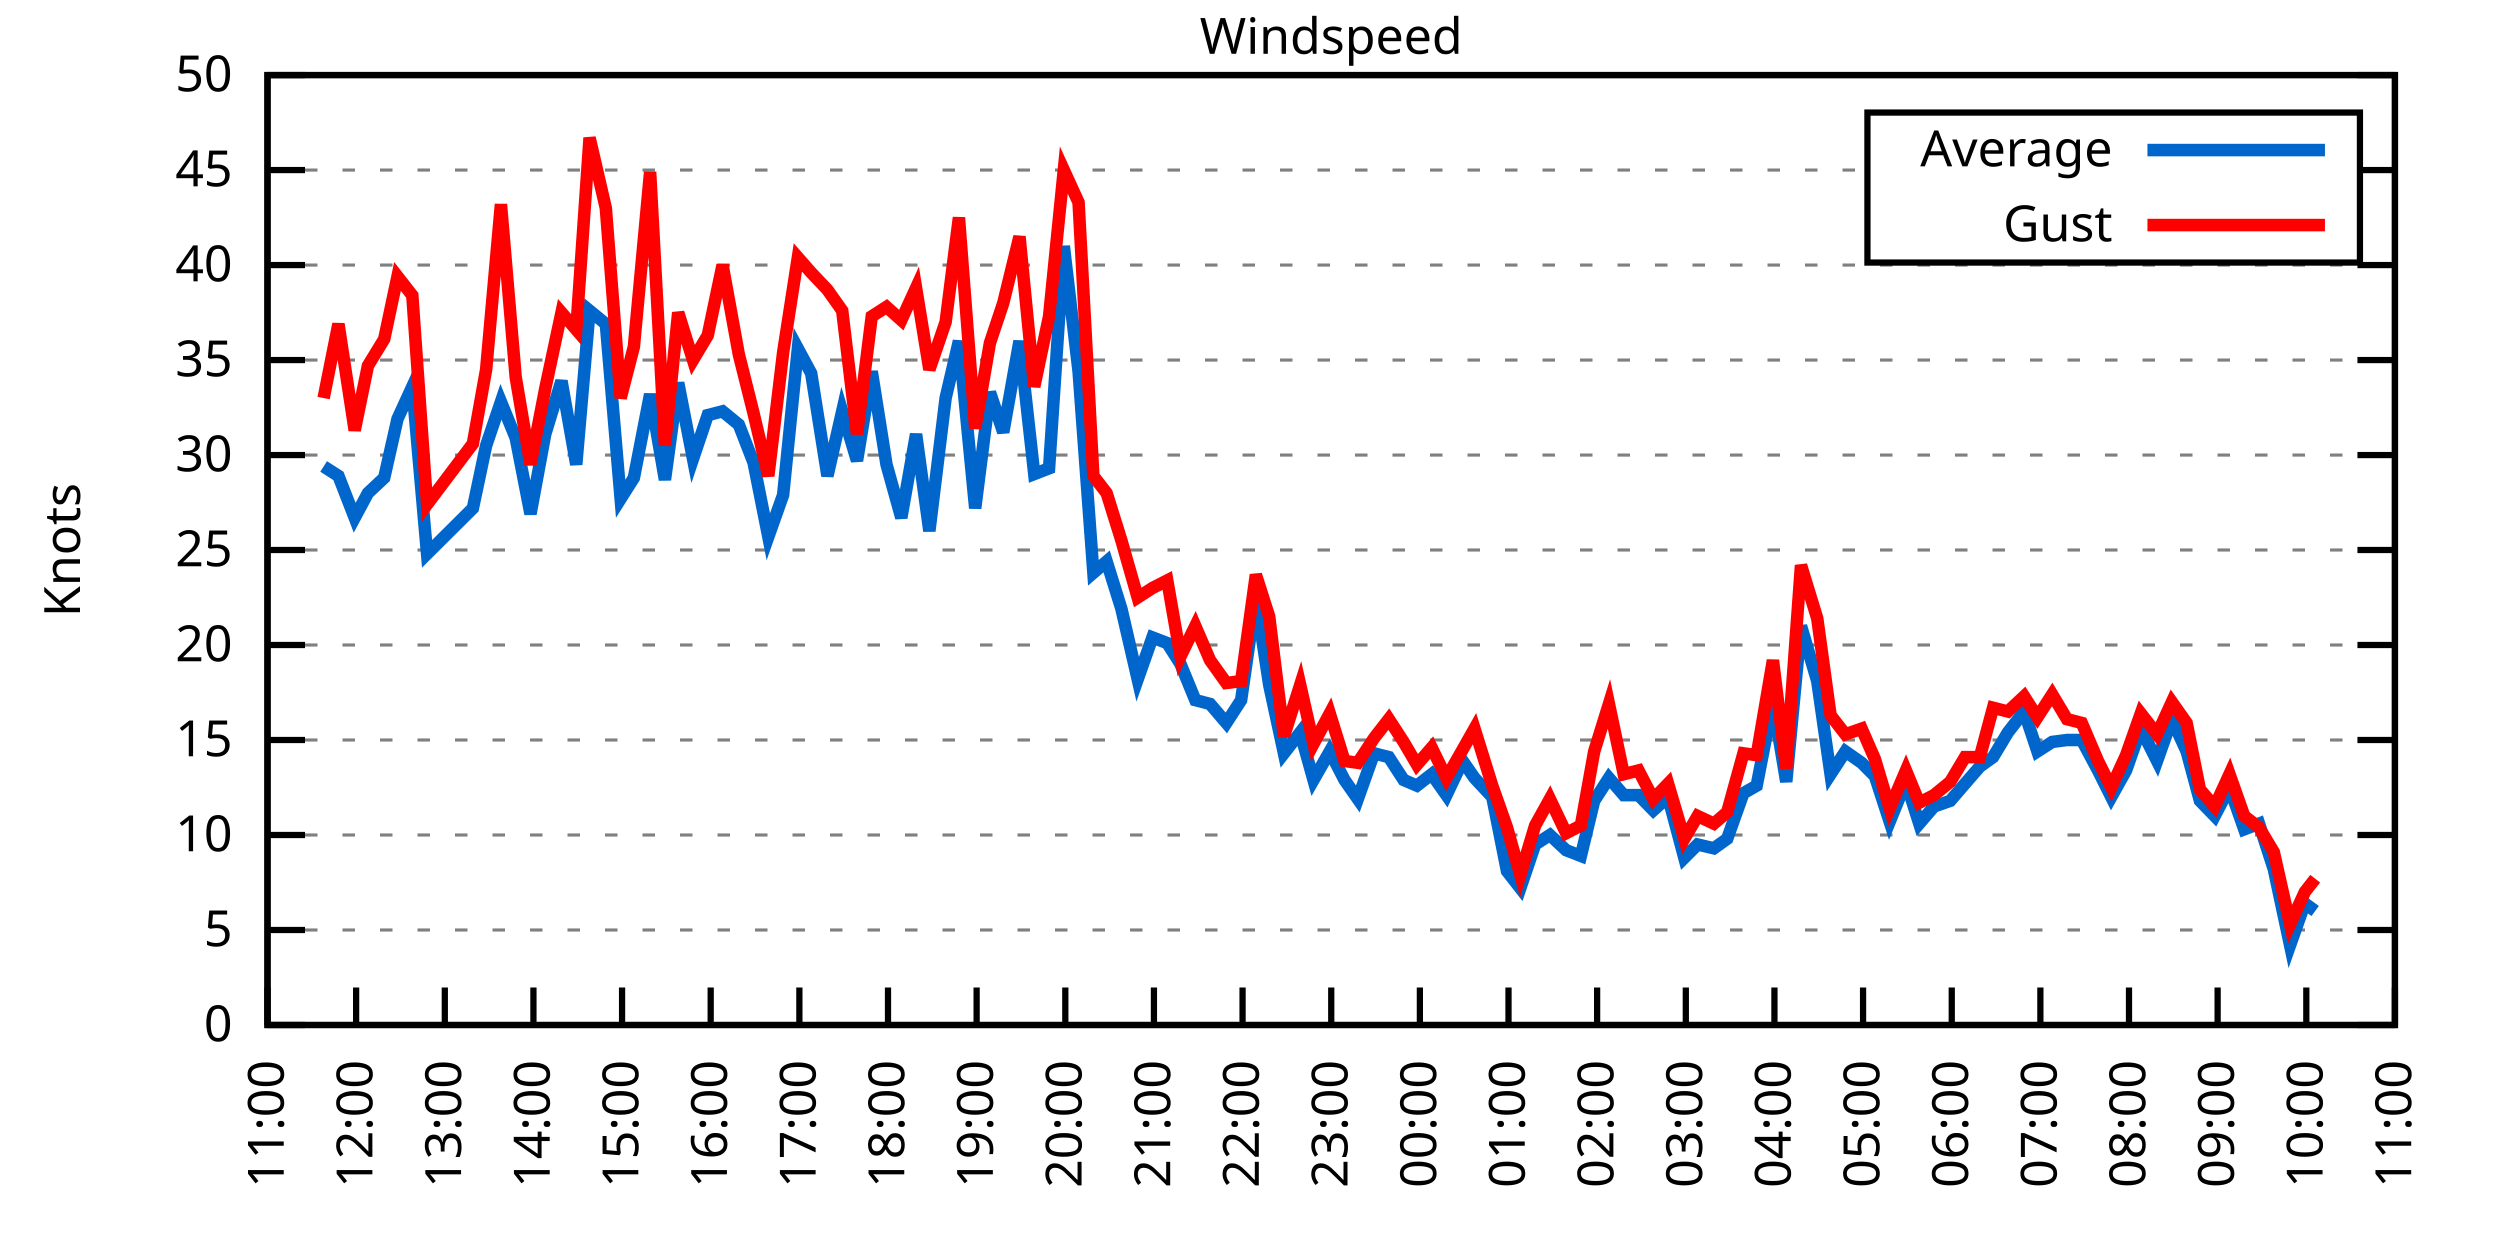
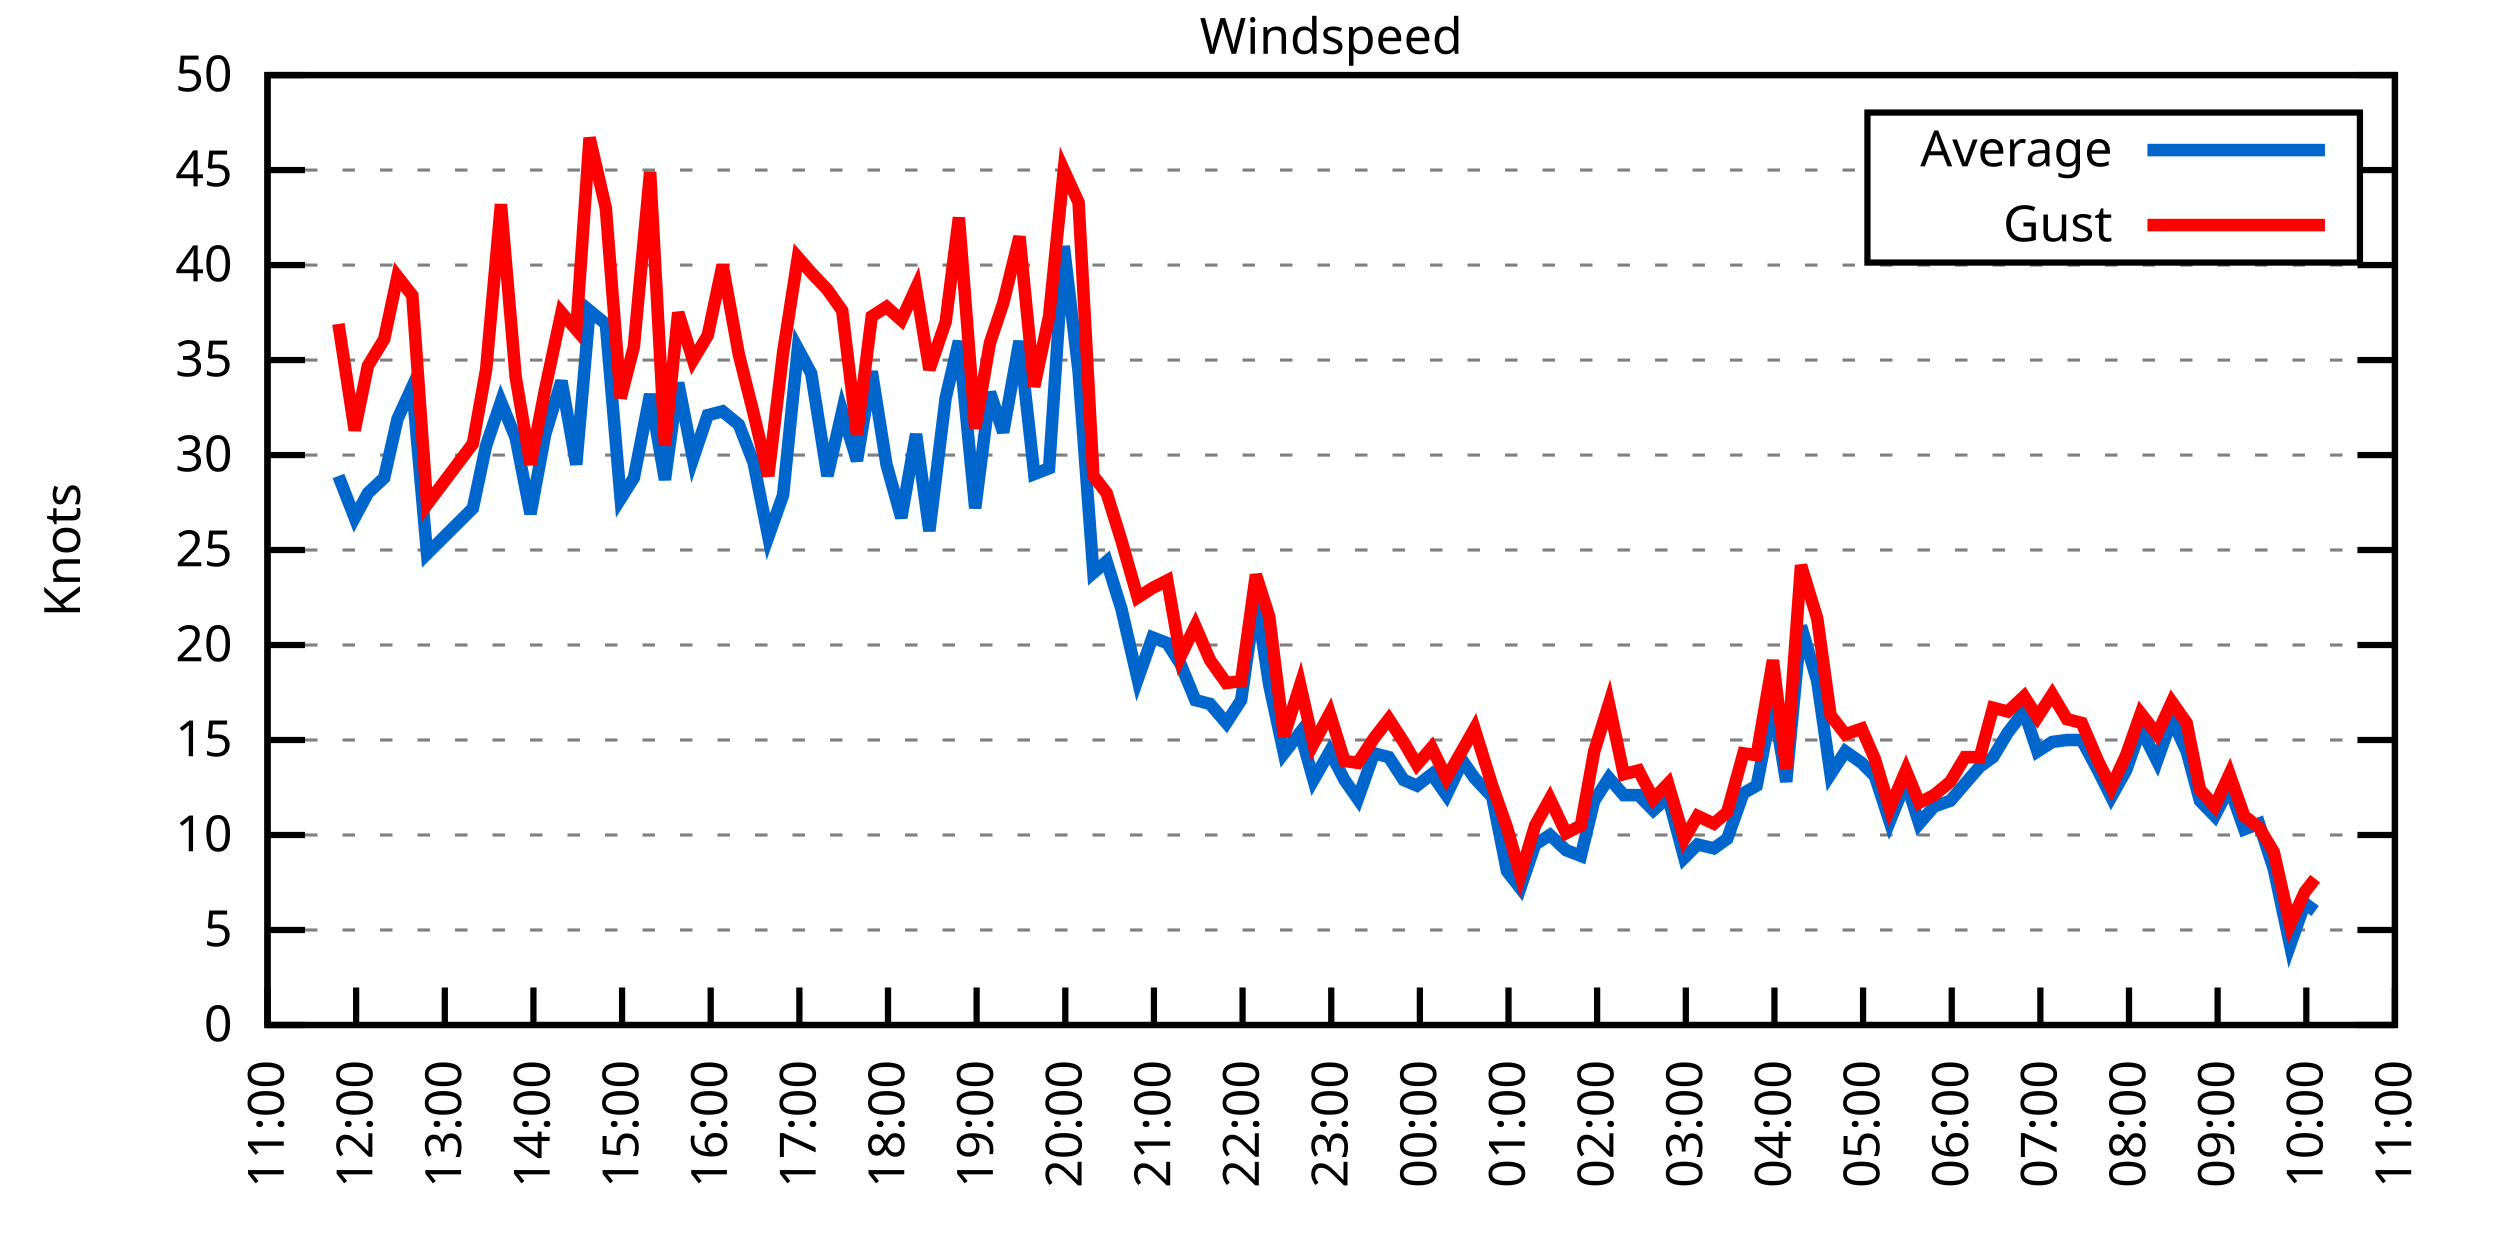
<svg xmlns="http://www.w3.org/2000/svg" xmlns:xlink="http://www.w3.org/1999/xlink" width="400" height="200" viewBox="0 0 400 200">
  <g id="gnuplot_canvas">
    <rect x="0" y="0" width="400" height="200" fill="none" />
    <defs>
      <circle id="gpDot" r="0.5" stroke-width="0.5" stroke="currentColor" />
      <path id="gpPt0" stroke-width="0.333" stroke="currentColor" d="M-1,0 h2 M0,-1 v2" />
      <path id="gpPt1" stroke-width="0.333" stroke="currentColor" d="M-1,-1 L1,1 M1,-1 L-1,1" />
      <path id="gpPt2" stroke-width="0.333" stroke="currentColor" d="M-1,0 L1,0 M0,-1 L0,1 M-1,-1 L1,1 M-1,1 L1,-1" />
      <rect id="gpPt3" stroke-width="0.333" stroke="currentColor" x="-1" y="-1" width="2" height="2" />
      <rect id="gpPt4" stroke-width="0.333" stroke="currentColor" fill="currentColor" x="-1" y="-1" width="2" height="2" />
      <circle id="gpPt5" stroke-width="0.333" stroke="currentColor" cx="0" cy="0" r="1" />
      <use xlink:href="#gpPt5" id="gpPt6" fill="currentColor" stroke="none" />
      <path id="gpPt7" stroke-width="0.333" stroke="currentColor" d="M0,-1.33 L-1.33,0.67 L1.33,0.67 z" />
      <use xlink:href="#gpPt7" id="gpPt8" fill="currentColor" stroke="none" />
      <use xlink:href="#gpPt7" id="gpPt9" stroke="currentColor" transform="rotate(180)" />
      <use xlink:href="#gpPt9" id="gpPt10" fill="currentColor" stroke="none" />
      <use xlink:href="#gpPt3" id="gpPt11" stroke="currentColor" transform="rotate(45)" />
      <use xlink:href="#gpPt11" id="gpPt12" fill="currentColor" stroke="none" />
      <path id="gpPt13" stroke-width="0.333" stroke="currentColor" d="M0,1.330 L1.265,0.411 L0.782,-1.067 L-0.782,-1.076 L-1.265,0.411 z" />
      <use xlink:href="#gpPt13" id="gpPt14" fill="currentColor" stroke="none" />
      <filter id="textbox" filterUnits="objectBoundingBox" x="0" y="0" height="1" width="1">
        <feFlood flood-color="white" flood-opacity="1" result="bgnd" />
        <feComposite in="SourceGraphic" in2="bgnd" operator="atop" />
      </filter>
      <filter id="greybox" filterUnits="objectBoundingBox" x="0" y="0" height="1" width="1">
        <feFlood flood-color="lightgrey" flood-opacity="1" result="grey" />
        <feComposite in="SourceGraphic" in2="grey" operator="atop" />
      </filter>
    </defs>
    <g fill="none" color="white" stroke="currentColor" stroke-width="1.00" stroke-linecap="butt" stroke-linejoin="miter">
</g>
    <g fill="none" color="black" stroke="currentColor" stroke-width="1.00" stroke-linecap="butt" stroke-linejoin="miter">
      <g stroke="none" shape-rendering="crispEdges">
        <polygon fill="rgb(255, 255, 255)" points="42.80,164.00 383.18,164.00 383.18,12.02 42.80,12.02 " />
      </g>
    </g>
    <g fill="none" color="black" stroke="currentColor" stroke-width="1.00" stroke-linecap="butt" stroke-linejoin="miter">
</g>
    <g fill="none" color="black" stroke="black" stroke-width="0.50" stroke-linecap="butt" stroke-linejoin="miter">
</g>
    <g fill="none" color="gray" stroke="currentColor" stroke-width="0.50" stroke-linecap="butt" stroke-linejoin="miter">
      <path stroke="gray" stroke-dasharray="2,4" class="gridline" d="M42.80,164.00 L383.19,164.00  " />
    </g>
    <g fill="none" color="gray" stroke="gray" stroke-width="1.00" stroke-linecap="butt" stroke-linejoin="miter">
</g>
    <g fill="none" color="black" stroke="currentColor" stroke-width="1.00" stroke-linecap="butt" stroke-linejoin="miter">
      <path stroke="black" d="M42.80,164.00 L48.80,164.00 M383.19,164.00 L377.19,164.00  " />
      <g transform="translate(37.20,166.60)" stroke="none" fill="black" font-family="Sans" font-size="8.00" text-anchor="end">
        <text>
          <tspan font-family="Sans"> 0</tspan>
        </text>
      </g>
    </g>
    <g fill="none" color="black" stroke="currentColor" stroke-width="1.00" stroke-linecap="butt" stroke-linejoin="miter">
</g>
    <g fill="none" color="black" stroke="black" stroke-width="0.50" stroke-linecap="butt" stroke-linejoin="miter">
</g>
    <g fill="none" color="gray" stroke="currentColor" stroke-width="0.50" stroke-linecap="butt" stroke-linejoin="miter">
      <path stroke="gray" stroke-dasharray="2,4" class="gridline" d="M42.80,148.80 L383.19,148.80  " />
    </g>
    <g fill="none" color="gray" stroke="gray" stroke-width="1.00" stroke-linecap="butt" stroke-linejoin="miter">
</g>
    <g fill="none" color="black" stroke="currentColor" stroke-width="1.00" stroke-linecap="butt" stroke-linejoin="miter">
      <path stroke="black" d="M42.80,148.80 L48.80,148.80 M383.19,148.80 L377.19,148.80  " />
      <g transform="translate(37.20,151.40)" stroke="none" fill="black" font-family="Sans" font-size="8.00" text-anchor="end">
        <text>
          <tspan font-family="Sans"> 5</tspan>
        </text>
      </g>
    </g>
    <g fill="none" color="black" stroke="currentColor" stroke-width="1.00" stroke-linecap="butt" stroke-linejoin="miter">
</g>
    <g fill="none" color="black" stroke="black" stroke-width="0.50" stroke-linecap="butt" stroke-linejoin="miter">
</g>
    <g fill="none" color="gray" stroke="currentColor" stroke-width="0.50" stroke-linecap="butt" stroke-linejoin="miter">
      <path stroke="gray" stroke-dasharray="2,4" class="gridline" d="M42.80,133.60 L383.19,133.60  " />
    </g>
    <g fill="none" color="gray" stroke="gray" stroke-width="1.00" stroke-linecap="butt" stroke-linejoin="miter">
</g>
    <g fill="none" color="black" stroke="currentColor" stroke-width="1.00" stroke-linecap="butt" stroke-linejoin="miter">
      <path stroke="black" d="M42.80,133.60 L48.80,133.60 M383.19,133.60 L377.19,133.60  " />
      <g transform="translate(37.20,136.20)" stroke="none" fill="black" font-family="Sans" font-size="8.00" text-anchor="end">
        <text>
          <tspan font-family="Sans"> 10</tspan>
        </text>
      </g>
    </g>
    <g fill="none" color="black" stroke="currentColor" stroke-width="1.00" stroke-linecap="butt" stroke-linejoin="miter">
</g>
    <g fill="none" color="black" stroke="black" stroke-width="0.50" stroke-linecap="butt" stroke-linejoin="miter">
</g>
    <g fill="none" color="gray" stroke="currentColor" stroke-width="0.50" stroke-linecap="butt" stroke-linejoin="miter">
      <path stroke="gray" stroke-dasharray="2,4" class="gridline" d="M42.80,118.40 L383.19,118.40  " />
    </g>
    <g fill="none" color="gray" stroke="gray" stroke-width="1.00" stroke-linecap="butt" stroke-linejoin="miter">
</g>
    <g fill="none" color="black" stroke="currentColor" stroke-width="1.00" stroke-linecap="butt" stroke-linejoin="miter">
      <path stroke="black" d="M42.80,118.40 L48.80,118.40 M383.19,118.40 L377.19,118.40  " />
      <g transform="translate(37.20,121.00)" stroke="none" fill="black" font-family="Sans" font-size="8.00" text-anchor="end">
        <text>
          <tspan font-family="Sans"> 15</tspan>
        </text>
      </g>
    </g>
    <g fill="none" color="black" stroke="currentColor" stroke-width="1.00" stroke-linecap="butt" stroke-linejoin="miter">
</g>
    <g fill="none" color="black" stroke="black" stroke-width="0.50" stroke-linecap="butt" stroke-linejoin="miter">
</g>
    <g fill="none" color="gray" stroke="currentColor" stroke-width="0.50" stroke-linecap="butt" stroke-linejoin="miter">
      <path stroke="gray" stroke-dasharray="2,4" class="gridline" d="M42.80,103.20 L383.19,103.20  " />
    </g>
    <g fill="none" color="gray" stroke="gray" stroke-width="1.00" stroke-linecap="butt" stroke-linejoin="miter">
</g>
    <g fill="none" color="black" stroke="currentColor" stroke-width="1.00" stroke-linecap="butt" stroke-linejoin="miter">
      <path stroke="black" d="M42.80,103.20 L48.80,103.20 M383.19,103.20 L377.19,103.20  " />
      <g transform="translate(37.20,105.80)" stroke="none" fill="black" font-family="Sans" font-size="8.00" text-anchor="end">
        <text>
          <tspan font-family="Sans"> 20</tspan>
        </text>
      </g>
    </g>
    <g fill="none" color="black" stroke="currentColor" stroke-width="1.00" stroke-linecap="butt" stroke-linejoin="miter">
</g>
    <g fill="none" color="black" stroke="black" stroke-width="0.50" stroke-linecap="butt" stroke-linejoin="miter">
</g>
    <g fill="none" color="gray" stroke="currentColor" stroke-width="0.50" stroke-linecap="butt" stroke-linejoin="miter">
      <path stroke="gray" stroke-dasharray="2,4" class="gridline" d="M42.80,88.00 L383.19,88.00  " />
    </g>
    <g fill="none" color="gray" stroke="gray" stroke-width="1.00" stroke-linecap="butt" stroke-linejoin="miter">
</g>
    <g fill="none" color="black" stroke="currentColor" stroke-width="1.00" stroke-linecap="butt" stroke-linejoin="miter">
      <path stroke="black" d="M42.80,88.00 L48.80,88.00 M383.19,88.00 L377.19,88.00  " />
      <g transform="translate(37.20,90.60)" stroke="none" fill="black" font-family="Sans" font-size="8.00" text-anchor="end">
        <text>
          <tspan font-family="Sans"> 25</tspan>
        </text>
      </g>
    </g>
    <g fill="none" color="black" stroke="currentColor" stroke-width="1.00" stroke-linecap="butt" stroke-linejoin="miter">
</g>
    <g fill="none" color="black" stroke="black" stroke-width="0.50" stroke-linecap="butt" stroke-linejoin="miter">
</g>
    <g fill="none" color="gray" stroke="currentColor" stroke-width="0.50" stroke-linecap="butt" stroke-linejoin="miter">
      <path stroke="gray" stroke-dasharray="2,4" class="gridline" d="M42.80,72.81 L383.19,72.81  " />
    </g>
    <g fill="none" color="gray" stroke="gray" stroke-width="1.00" stroke-linecap="butt" stroke-linejoin="miter">
</g>
    <g fill="none" color="black" stroke="currentColor" stroke-width="1.00" stroke-linecap="butt" stroke-linejoin="miter">
      <path stroke="black" d="M42.80,72.81 L48.80,72.81 M383.19,72.81 L377.19,72.81  " />
      <g transform="translate(37.20,75.41)" stroke="none" fill="black" font-family="Sans" font-size="8.00" text-anchor="end">
        <text>
          <tspan font-family="Sans"> 30</tspan>
        </text>
      </g>
    </g>
    <g fill="none" color="black" stroke="currentColor" stroke-width="1.00" stroke-linecap="butt" stroke-linejoin="miter">
</g>
    <g fill="none" color="black" stroke="black" stroke-width="0.50" stroke-linecap="butt" stroke-linejoin="miter">
</g>
    <g fill="none" color="gray" stroke="currentColor" stroke-width="0.50" stroke-linecap="butt" stroke-linejoin="miter">
      <path stroke="gray" stroke-dasharray="2,4" class="gridline" d="M42.80,57.61 L383.19,57.61  " />
    </g>
    <g fill="none" color="gray" stroke="gray" stroke-width="1.00" stroke-linecap="butt" stroke-linejoin="miter">
</g>
    <g fill="none" color="black" stroke="currentColor" stroke-width="1.00" stroke-linecap="butt" stroke-linejoin="miter">
      <path stroke="black" d="M42.80,57.61 L48.80,57.61 M383.19,57.61 L377.19,57.61  " />
      <g transform="translate(37.20,60.21)" stroke="none" fill="black" font-family="Sans" font-size="8.00" text-anchor="end">
        <text>
          <tspan font-family="Sans"> 35</tspan>
        </text>
      </g>
    </g>
    <g fill="none" color="black" stroke="currentColor" stroke-width="1.00" stroke-linecap="butt" stroke-linejoin="miter">
</g>
    <g fill="none" color="black" stroke="black" stroke-width="0.50" stroke-linecap="butt" stroke-linejoin="miter">
</g>
    <g fill="none" color="gray" stroke="currentColor" stroke-width="0.50" stroke-linecap="butt" stroke-linejoin="miter">
      <path stroke="gray" stroke-dasharray="2,4" class="gridline" d="M42.80,42.41 L383.19,42.41  " />
    </g>
    <g fill="none" color="gray" stroke="gray" stroke-width="1.00" stroke-linecap="butt" stroke-linejoin="miter">
</g>
    <g fill="none" color="black" stroke="currentColor" stroke-width="1.00" stroke-linecap="butt" stroke-linejoin="miter">
      <path stroke="black" d="M42.80,42.41 L48.80,42.41 M383.19,42.41 L377.19,42.41  " />
      <g transform="translate(37.20,45.01)" stroke="none" fill="black" font-family="Sans" font-size="8.00" text-anchor="end">
        <text>
          <tspan font-family="Sans"> 40</tspan>
        </text>
      </g>
    </g>
    <g fill="none" color="black" stroke="currentColor" stroke-width="1.00" stroke-linecap="butt" stroke-linejoin="miter">
</g>
    <g fill="none" color="black" stroke="black" stroke-width="0.50" stroke-linecap="butt" stroke-linejoin="miter">
</g>
    <g fill="none" color="gray" stroke="currentColor" stroke-width="0.50" stroke-linecap="butt" stroke-linejoin="miter">
      <path stroke="gray" stroke-dasharray="2,4" class="gridline" d="M42.80,27.21 L298.79,27.21 M377.59,27.21 L383.19,27.21  " />
    </g>
    <g fill="none" color="gray" stroke="gray" stroke-width="1.00" stroke-linecap="butt" stroke-linejoin="miter">
</g>
    <g fill="none" color="black" stroke="currentColor" stroke-width="1.00" stroke-linecap="butt" stroke-linejoin="miter">
      <path stroke="black" d="M42.80,27.21 L48.80,27.21 M383.19,27.21 L377.19,27.21  " />
      <g transform="translate(37.20,29.81)" stroke="none" fill="black" font-family="Sans" font-size="8.00" text-anchor="end">
        <text>
          <tspan font-family="Sans"> 45</tspan>
        </text>
      </g>
    </g>
    <g fill="none" color="black" stroke="currentColor" stroke-width="1.00" stroke-linecap="butt" stroke-linejoin="miter">
</g>
    <g fill="none" color="black" stroke="black" stroke-width="0.50" stroke-linecap="butt" stroke-linejoin="miter">
</g>
    <g fill="none" color="gray" stroke="currentColor" stroke-width="0.50" stroke-linecap="butt" stroke-linejoin="miter">
      <path stroke="gray" stroke-dasharray="2,4" class="gridline" d="M42.80,12.01 L383.19,12.01  " />
    </g>
    <g fill="none" color="gray" stroke="gray" stroke-width="1.00" stroke-linecap="butt" stroke-linejoin="miter">
</g>
    <g fill="none" color="black" stroke="currentColor" stroke-width="1.00" stroke-linecap="butt" stroke-linejoin="miter">
      <path stroke="black" d="M42.80,12.01 L48.80,12.01 M383.19,12.01 L377.19,12.01  " />
      <g transform="translate(37.20,14.61)" stroke="none" fill="black" font-family="Sans" font-size="8.00" text-anchor="end">
        <text>
          <tspan font-family="Sans"> 50</tspan>
        </text>
      </g>
    </g>
    <g fill="none" color="black" stroke="currentColor" stroke-width="1.00" stroke-linecap="butt" stroke-linejoin="miter">
      <path stroke="black" d="M42.80,164.00 L42.80,158.00  " />
      <g transform="translate(45.40,169.60) rotate(270.00)" stroke="none" fill="black" font-family="Sans" font-size="8.00" text-anchor="end">
        <text>
          <tspan font-family="Sans">11:00</tspan>
        </text>
      </g>
    </g>
    <g fill="none" color="black" stroke="currentColor" stroke-width="1.00" stroke-linecap="butt" stroke-linejoin="miter">
      <path stroke="black" d="M56.98,164.00 L56.98,158.00  " />
      <g transform="translate(59.58,169.60) rotate(270.00)" stroke="none" fill="black" font-family="Sans" font-size="8.00" text-anchor="end">
        <text>
          <tspan font-family="Sans">12:00</tspan>
        </text>
      </g>
    </g>
    <g fill="none" color="black" stroke="currentColor" stroke-width="1.00" stroke-linecap="butt" stroke-linejoin="miter">
      <path stroke="black" d="M71.17,164.00 L71.17,158.00  " />
      <g transform="translate(73.77,169.60) rotate(270.00)" stroke="none" fill="black" font-family="Sans" font-size="8.00" text-anchor="end">
        <text>
          <tspan font-family="Sans">13:00</tspan>
        </text>
      </g>
    </g>
    <g fill="none" color="black" stroke="currentColor" stroke-width="1.00" stroke-linecap="butt" stroke-linejoin="miter">
      <path stroke="black" d="M85.35,164.00 L85.35,158.00  " />
      <g transform="translate(87.95,169.60) rotate(270.00)" stroke="none" fill="black" font-family="Sans" font-size="8.00" text-anchor="end">
        <text>
          <tspan font-family="Sans">14:00</tspan>
        </text>
      </g>
    </g>
    <g fill="none" color="black" stroke="currentColor" stroke-width="1.00" stroke-linecap="butt" stroke-linejoin="miter">
      <path stroke="black" d="M99.53,164.00 L99.53,158.00  " />
      <g transform="translate(102.13,169.60) rotate(270.00)" stroke="none" fill="black" font-family="Sans" font-size="8.00" text-anchor="end">
        <text>
          <tspan font-family="Sans">15:00</tspan>
        </text>
      </g>
    </g>
    <g fill="none" color="black" stroke="currentColor" stroke-width="1.00" stroke-linecap="butt" stroke-linejoin="miter">
      <path stroke="black" d="M113.71,164.00 L113.71,158.00  " />
      <g transform="translate(116.31,169.60) rotate(270.00)" stroke="none" fill="black" font-family="Sans" font-size="8.00" text-anchor="end">
        <text>
          <tspan font-family="Sans">16:00</tspan>
        </text>
      </g>
    </g>
    <g fill="none" color="black" stroke="currentColor" stroke-width="1.00" stroke-linecap="butt" stroke-linejoin="miter">
      <path stroke="black" d="M127.90,164.00 L127.90,158.00  " />
      <g transform="translate(130.50,169.60) rotate(270.00)" stroke="none" fill="black" font-family="Sans" font-size="8.00" text-anchor="end">
        <text>
          <tspan font-family="Sans">17:00</tspan>
        </text>
      </g>
    </g>
    <g fill="none" color="black" stroke="currentColor" stroke-width="1.00" stroke-linecap="butt" stroke-linejoin="miter">
      <path stroke="black" d="M142.08,164.00 L142.08,158.00  " />
      <g transform="translate(144.68,169.60) rotate(270.00)" stroke="none" fill="black" font-family="Sans" font-size="8.00" text-anchor="end">
        <text>
          <tspan font-family="Sans">18:00</tspan>
        </text>
      </g>
    </g>
    <g fill="none" color="black" stroke="currentColor" stroke-width="1.00" stroke-linecap="butt" stroke-linejoin="miter">
      <path stroke="black" d="M156.26,164.00 L156.26,158.00  " />
      <g transform="translate(158.86,169.60) rotate(270.00)" stroke="none" fill="black" font-family="Sans" font-size="8.00" text-anchor="end">
        <text>
          <tspan font-family="Sans">19:00</tspan>
        </text>
      </g>
    </g>
    <g fill="none" color="black" stroke="currentColor" stroke-width="1.00" stroke-linecap="butt" stroke-linejoin="miter">
      <path stroke="black" d="M170.45,164.00 L170.45,158.00  " />
      <g transform="translate(173.05,169.60) rotate(270.00)" stroke="none" fill="black" font-family="Sans" font-size="8.00" text-anchor="end">
        <text>
          <tspan font-family="Sans">20:00</tspan>
        </text>
      </g>
    </g>
    <g fill="none" color="black" stroke="currentColor" stroke-width="1.00" stroke-linecap="butt" stroke-linejoin="miter">
      <path stroke="black" d="M184.63,164.00 L184.63,158.00  " />
      <g transform="translate(187.23,169.60) rotate(270.00)" stroke="none" fill="black" font-family="Sans" font-size="8.00" text-anchor="end">
        <text>
          <tspan font-family="Sans">21:00</tspan>
        </text>
      </g>
    </g>
    <g fill="none" color="black" stroke="currentColor" stroke-width="1.00" stroke-linecap="butt" stroke-linejoin="miter">
      <path stroke="black" d="M198.81,164.00 L198.81,158.00  " />
      <g transform="translate(201.41,169.60) rotate(270.00)" stroke="none" fill="black" font-family="Sans" font-size="8.00" text-anchor="end">
        <text>
          <tspan font-family="Sans">22:00</tspan>
        </text>
      </g>
    </g>
    <g fill="none" color="black" stroke="currentColor" stroke-width="1.00" stroke-linecap="butt" stroke-linejoin="miter">
      <path stroke="black" d="M213.00,164.00 L213.00,158.00  " />
      <g transform="translate(215.60,169.60) rotate(270.00)" stroke="none" fill="black" font-family="Sans" font-size="8.00" text-anchor="end">
        <text>
          <tspan font-family="Sans">23:00</tspan>
        </text>
      </g>
    </g>
    <g fill="none" color="black" stroke="currentColor" stroke-width="1.00" stroke-linecap="butt" stroke-linejoin="miter">
      <path stroke="black" d="M227.18,164.00 L227.18,158.00  " />
      <g transform="translate(229.78,169.60) rotate(270.00)" stroke="none" fill="black" font-family="Sans" font-size="8.00" text-anchor="end">
        <text>
          <tspan font-family="Sans">00:00</tspan>
        </text>
      </g>
    </g>
    <g fill="none" color="black" stroke="currentColor" stroke-width="1.00" stroke-linecap="butt" stroke-linejoin="miter">
      <path stroke="black" d="M241.36,164.00 L241.36,158.00  " />
      <g transform="translate(243.96,169.60) rotate(270.00)" stroke="none" fill="black" font-family="Sans" font-size="8.00" text-anchor="end">
        <text>
          <tspan font-family="Sans">01:00</tspan>
        </text>
      </g>
    </g>
    <g fill="none" color="black" stroke="currentColor" stroke-width="1.00" stroke-linecap="butt" stroke-linejoin="miter">
      <path stroke="black" d="M255.54,164.00 L255.54,158.00  " />
      <g transform="translate(258.14,169.60) rotate(270.00)" stroke="none" fill="black" font-family="Sans" font-size="8.00" text-anchor="end">
        <text>
          <tspan font-family="Sans">02:00</tspan>
        </text>
      </g>
    </g>
    <g fill="none" color="black" stroke="currentColor" stroke-width="1.00" stroke-linecap="butt" stroke-linejoin="miter">
      <path stroke="black" d="M269.73,164.00 L269.73,158.00  " />
      <g transform="translate(272.33,169.60) rotate(270.00)" stroke="none" fill="black" font-family="Sans" font-size="8.00" text-anchor="end">
        <text>
          <tspan font-family="Sans">03:00</tspan>
        </text>
      </g>
    </g>
    <g fill="none" color="black" stroke="currentColor" stroke-width="1.00" stroke-linecap="butt" stroke-linejoin="miter">
      <path stroke="black" d="M283.91,164.00 L283.91,158.00  " />
      <g transform="translate(286.51,169.60) rotate(270.00)" stroke="none" fill="black" font-family="Sans" font-size="8.00" text-anchor="end">
        <text>
          <tspan font-family="Sans">04:00</tspan>
        </text>
      </g>
    </g>
    <g fill="none" color="black" stroke="currentColor" stroke-width="1.00" stroke-linecap="butt" stroke-linejoin="miter">
      <path stroke="black" d="M298.09,164.00 L298.09,158.00  " />
      <g transform="translate(300.69,169.60) rotate(270.00)" stroke="none" fill="black" font-family="Sans" font-size="8.00" text-anchor="end">
        <text>
          <tspan font-family="Sans">05:00</tspan>
        </text>
      </g>
    </g>
    <g fill="none" color="black" stroke="currentColor" stroke-width="1.00" stroke-linecap="butt" stroke-linejoin="miter">
      <path stroke="black" d="M312.28,164.00 L312.28,158.00  " />
      <g transform="translate(314.88,169.60) rotate(270.00)" stroke="none" fill="black" font-family="Sans" font-size="8.00" text-anchor="end">
        <text>
          <tspan font-family="Sans">06:00</tspan>
        </text>
      </g>
    </g>
    <g fill="none" color="black" stroke="currentColor" stroke-width="1.00" stroke-linecap="butt" stroke-linejoin="miter">
      <path stroke="black" d="M326.46,164.00 L326.46,158.00  " />
      <g transform="translate(329.06,169.60) rotate(270.00)" stroke="none" fill="black" font-family="Sans" font-size="8.00" text-anchor="end">
        <text>
          <tspan font-family="Sans">07:00</tspan>
        </text>
      </g>
    </g>
    <g fill="none" color="black" stroke="currentColor" stroke-width="1.00" stroke-linecap="butt" stroke-linejoin="miter">
      <path stroke="black" d="M340.64,164.00 L340.64,158.00  " />
      <g transform="translate(343.24,169.60) rotate(270.00)" stroke="none" fill="black" font-family="Sans" font-size="8.00" text-anchor="end">
        <text>
          <tspan font-family="Sans">08:00</tspan>
        </text>
      </g>
    </g>
    <g fill="none" color="black" stroke="currentColor" stroke-width="1.00" stroke-linecap="butt" stroke-linejoin="miter">
      <path stroke="black" d="M354.82,164.00 L354.82,158.00  " />
      <g transform="translate(357.42,169.60) rotate(270.00)" stroke="none" fill="black" font-family="Sans" font-size="8.00" text-anchor="end">
        <text>
          <tspan font-family="Sans">09:00</tspan>
        </text>
      </g>
    </g>
    <g fill="none" color="black" stroke="currentColor" stroke-width="1.00" stroke-linecap="butt" stroke-linejoin="miter">
      <path stroke="black" d="M369.01,164.00 L369.01,158.00  " />
      <g transform="translate(371.61,169.60) rotate(270.00)" stroke="none" fill="black" font-family="Sans" font-size="8.00" text-anchor="end">
        <text>
          <tspan font-family="Sans">10:00</tspan>
        </text>
      </g>
    </g>
    <g fill="none" color="black" stroke="currentColor" stroke-width="1.00" stroke-linecap="butt" stroke-linejoin="miter">
      <path stroke="black" d="M383.19,164.00 L383.19,158.00  " />
      <g transform="translate(385.79,169.60) rotate(270.00)" stroke="none" fill="black" font-family="Sans" font-size="8.00" text-anchor="end">
        <text>
          <tspan font-family="Sans">11:00</tspan>
        </text>
      </g>
    </g>
    <g fill="none" color="black" stroke="currentColor" stroke-width="1.00" stroke-linecap="butt" stroke-linejoin="miter">
</g>
    <g fill="none" color="black" stroke="currentColor" stroke-width="1.00" stroke-linecap="butt" stroke-linejoin="miter">
      <path stroke="black" d="M42.80,12.01 L42.80,164.00 L383.19,164.00 L383.19,12.01 L42.80,12.01 Z  " />
    </g>
    <g fill="none" color="black" stroke="currentColor" stroke-width="1.00" stroke-linecap="butt" stroke-linejoin="miter">
</g>
    <g fill="none" color="black" stroke="currentColor" stroke-width="1.00" stroke-linecap="butt" stroke-linejoin="miter">
      <path stroke="black" d="M298.79,42.01 L298.79,18.01 L377.59,18.01 L377.59,42.01 L298.79,42.01 Z  " />
    </g>
    <g id="Windspeed_plot_1">
      <g fill="none" color="white" stroke="black" stroke-width="2.00" stroke-linecap="butt" stroke-linejoin="miter">
</g>
      <g fill="none" color="black" stroke="currentColor" stroke-width="2.00" stroke-linecap="butt" stroke-linejoin="miter">
        <g transform="translate(337.99,26.61)" stroke="none" fill="black" font-family="Sans" font-size="8.00" text-anchor="end">
          <text>
            <tspan font-family="Sans">Average</tspan>
          </text>
        </g>
      </g>
      <g fill="none" color="black" stroke="currentColor" stroke-width="2.00" stroke-linecap="butt" stroke-linejoin="miter">
-         <path stroke="rgb(  0, 102, 204)" d="M343.59,24.01 L371.99,24.01 M51.78,74.63 L54.15,76.15 L56.75,82.84 L58.87,78.89 L61.47,76.45 L63.60,67.03   L65.97,61.86 L68.33,88.61 L75.66,81.32 L77.78,71.29 L80.15,64.29 L82.51,70.07 L84.88,82.23 L87.24,69.46   L89.84,60.95 L92.20,74.33 L94.33,49.70 L96.93,51.83 L99.30,79.80 L101.42,76.45 L104.02,63.08 L106.39,76.76   L108.51,61.25 L110.88,73.41 L113.24,66.42 L115.61,65.81 L118.21,67.94 L120.57,74.02 L122.93,85.88 L125.30,79.19   L127.66,55.78 L129.79,59.73 L132.39,76.15 L134.75,65.81 L137.12,73.72 L139.48,59.43 L141.84,74.33 L144.21,82.84   L146.57,69.46 L148.70,84.97 L151.30,63.69 L153.43,54.57 L156.03,81.32 L158.39,62.77 L160.52,69.16 L163.12,54.57   L165.48,75.85 L167.85,74.93 L170.21,39.37 L172.57,59.43 L174.94,91.65 L177.06,89.83 L179.43,97.43 L182.03,108.68   L184.39,101.99 L186.76,102.90 L188.88,106.24 L191.25,112.02 L193.61,112.63 L196.21,115.67 L198.58,112.02 L200.94,95.60   L203.07,109.59 L205.43,120.53 L208.03,117.19 L210.16,124.79 L212.76,120.23 L215.12,124.79 L217.25,127.83 L219.85,120.53   L222.21,121.14 L224.58,124.79 L226.71,125.70 L229.07,123.87 L231.43,127.22 L234.03,121.75 L235.92,124.48 L238.76,127.52   L241.12,139.38 L243.25,142.11 L245.62,135.12 L247.98,133.60 L250.58,136.03 L252.94,136.95 L255.07,128.13 L257.43,124.48   L259.80,127.22 L262.16,127.22 L264.53,129.65 L266.89,127.52 L269.49,137.25 L271.62,135.12 L274.22,135.73 L276.35,134.21   L278.95,126.91 L281.07,125.70 L283.67,112.32 L285.80,125.09 L288.16,100.16 L290.76,108.98 L292.89,123.87 L295.26,120.23   L297.86,122.05 L299.98,124.18 L302.35,131.47 L304.95,125.09 L307.08,131.78 L309.44,129.04 L312.04,128.13 L314.40,125.39   L316.77,122.66 L318.89,121.14 L321.26,117.19 L323.86,113.84 L325.99,120.23 L328.35,118.71 L330.71,118.40 L333.08,118.40   L335.68,123.27 L337.80,127.52 L340.17,123.27 L342.53,116.58 L345.13,121.75 L347.50,115.06 L349.86,120.23 L351.99,128.13   L354.35,130.56 L356.72,126.00 L359.08,132.69 L361.44,131.78 L363.81,139.07 L366.41,151.23 L368.77,144.55 L370.43,145.76    " />
+         <path stroke="rgb(  0, 102, 204)" d="M343.59,24.01 L371.99,24.01 M54.15,76.15 L56.75,82.84 L58.87,78.89 L61.47,76.45 L63.60,67.03 L65.97,61.86   L68.33,88.61 L75.66,81.32 L77.78,71.29 L80.15,64.29 L82.51,70.07 L84.88,82.23 L87.24,69.46 L89.84,60.95   L92.20,74.33 L94.33,49.70 L96.93,51.83 L99.30,79.80 L101.42,76.45 L104.02,63.08 L106.39,76.76 L108.51,61.25   L110.88,73.41 L113.24,66.42 L115.61,65.81 L118.21,67.94 L120.57,74.02 L122.93,85.88 L125.30,79.19 L127.66,55.78   L129.79,59.73 L132.39,76.15 L134.75,65.81 L137.12,73.72 L139.48,59.43 L141.84,74.33 L144.21,82.84 L146.57,69.46   L148.70,84.97 L151.30,63.69 L153.43,54.57 L156.03,81.32 L158.39,62.77 L160.52,69.16 L163.12,54.57 L165.48,75.85   L167.85,74.93 L170.21,39.37 L172.57,59.43 L174.94,91.65 L177.06,89.83 L179.43,97.43 L182.03,108.68 L184.39,101.99   L186.76,102.90 L188.88,106.24 L191.25,112.02 L193.61,112.63 L196.21,115.67 L198.58,112.02 L200.94,95.60 L203.07,109.59   L205.43,120.53 L208.03,117.19 L210.16,124.79 L212.76,120.23 L215.12,124.79 L217.25,127.83 L219.85,120.53 L222.21,121.14   L224.58,124.79 L226.71,125.70 L229.07,123.87 L231.43,127.22 L234.03,121.75 L235.92,124.48 L238.76,127.52 L241.12,139.38   L243.25,142.11 L245.62,135.12 L247.98,133.60 L250.58,136.03 L252.94,136.95 L255.07,128.13 L257.43,124.48 L259.80,127.22   L262.16,127.22 L264.53,129.65 L266.89,127.52 L269.49,137.25 L271.62,135.12 L274.22,135.73 L276.35,134.21 L278.95,126.91   L281.07,125.70 L283.67,112.32 L285.80,125.09 L288.16,100.16 L290.76,108.98 L292.89,123.87 L295.26,120.23 L297.86,122.05   L299.98,124.18 L302.35,131.47 L304.95,125.09 L307.08,131.78 L309.44,129.04 L312.04,128.13 L314.40,125.39 L316.77,122.66   L318.89,121.14 L321.26,117.19 L323.86,113.84 L325.99,120.23 L328.35,118.71 L330.71,118.40 L333.08,118.40 L335.68,123.27   L337.80,127.52 L340.17,123.27 L342.53,116.58 L345.13,121.75 L347.50,115.06 L349.86,120.23 L351.99,128.13 L354.35,130.56   L356.72,126.00 L359.08,132.69 L361.44,131.78 L363.81,139.07 L366.41,151.23 L368.77,144.55 L370.43,145.76  " />
      </g>
    </g>
    <g id="Windspeed_plot_2">
      <g fill="none" color="black" stroke="currentColor" stroke-width="2.00" stroke-linecap="butt" stroke-linejoin="miter">
        <g transform="translate(337.99,38.61)" stroke="none" fill="black" font-family="Sans" font-size="8.00" text-anchor="end">
          <text>
            <tspan font-family="Sans">Gust</tspan>
          </text>
        </g>
      </g>
      <g fill="none" color="black" stroke="currentColor" stroke-width="2.00" stroke-linecap="butt" stroke-linejoin="miter">
-         <path stroke="rgb(255,   0,   0)" d="M343.59,36.01 L371.99,36.01 M51.78,63.69 L54.15,51.83 L56.75,68.85 L58.87,58.52 L61.47,54.26 L63.60,44.23   L65.97,47.27 L68.33,80.71 L75.66,70.98 L77.78,59.13 L80.15,32.68 L82.51,60.34 L84.88,74.33 L87.24,62.17   L89.84,50.01 L92.20,52.74 L94.33,22.04 L96.93,33.29 L99.30,63.69 L101.42,55.48 L104.02,27.51 L106.39,71.29   L108.51,50.01 L110.88,57.61 L113.24,53.66 L115.61,42.41 L118.21,56.70 L120.57,66.12 L122.93,76.15 L125.30,56.39   L127.66,41.19 L129.79,43.62 L132.39,46.36 L134.75,49.70 L137.12,69.46 L139.48,50.62 L141.84,49.10 L144.21,51.22   L146.57,46.06 L148.70,59.13 L151.30,51.53 L153.43,34.81 L156.03,68.55 L158.39,54.87 L160.52,48.49 L163.12,37.85   L165.48,61.86 L167.85,50.62 L170.21,27.21 L172.57,32.38 L174.94,76.15 L177.06,78.89 L179.43,86.49 L182.03,95.60   L184.39,94.08 L186.76,92.87 L188.88,105.03 L191.25,100.16 L193.61,105.64 L196.21,109.28 L198.58,108.98 L200.94,91.96   L203.07,98.64 L205.43,117.80 L208.03,109.59 L210.16,119.01 L212.76,114.15 L215.12,121.75 L217.25,122.05 L219.85,118.10   L222.21,115.06 L224.58,118.71 L226.71,122.35 L229.07,119.62 L231.43,124.48 L234.03,119.92 L235.92,116.58 L238.76,125.70   L241.12,132.39 L243.25,139.99 L245.62,132.08 L247.98,127.83 L250.58,133.30 L252.94,132.08 L255.07,120.23 L257.43,112.63   L259.80,123.87 L262.16,123.27 L264.53,127.83 L266.89,125.39 L269.49,134.21 L271.62,130.56 L274.22,131.78 L276.35,129.95   L278.95,120.53 L281.07,120.83 L283.67,105.64 L285.80,122.96 L288.16,90.44 L290.76,98.95 L292.89,114.45 L295.26,117.49   L297.86,116.58 L299.98,121.44 L302.35,129.35 L304.95,123.27 L307.08,128.43 L309.44,127.22 L312.04,125.09 L314.40,121.14   L316.77,121.14 L318.89,113.24 L321.26,113.84 L323.86,111.41 L325.99,114.76 L328.35,111.11 L330.71,115.06 L333.08,115.67   L335.68,121.75 L337.80,126.00 L340.17,120.83 L342.53,114.15 L345.13,117.49 L347.50,112.32 L349.86,115.67 L351.99,126.31   L354.35,129.04 L356.72,123.87 L359.08,130.56 L361.44,132.39 L363.81,136.34 L366.41,147.89 L368.77,142.72 L370.43,140.59    " />
+         <path stroke="rgb(255,   0,   0)" d="M343.59,36.01 L371.99,36.01 M54.15,51.83 L56.75,68.85 L58.87,58.52 L61.47,54.26 L63.60,44.23 L65.97,47.27   L68.33,80.71 L75.66,70.98 L77.78,59.13 L80.15,32.68 L82.51,60.34 L84.88,74.33 L87.24,62.17 L89.84,50.01   L92.20,52.74 L94.33,22.04 L96.93,33.29 L99.30,63.69 L101.42,55.48 L104.02,27.51 L106.39,71.29 L108.51,50.01   L110.88,57.61 L113.24,53.66 L115.61,42.41 L118.21,56.70 L120.57,66.12 L122.93,76.15 L125.30,56.39 L127.66,41.19   L129.79,43.62 L132.39,46.36 L134.75,49.70 L137.12,69.46 L139.48,50.62 L141.84,49.10 L144.21,51.22 L146.57,46.06   L148.70,59.13 L151.30,51.53 L153.43,34.81 L156.03,68.55 L158.39,54.87 L160.52,48.49 L163.12,37.85 L165.48,61.86   L167.85,50.62 L170.21,27.21 L172.57,32.38 L174.94,76.15 L177.06,78.89 L179.43,86.49 L182.03,95.60 L184.39,94.08   L186.76,92.87 L188.88,105.03 L191.25,100.16 L193.61,105.64 L196.21,109.28 L198.58,108.98 L200.94,91.96 L203.07,98.64   L205.43,117.80 L208.03,109.59 L210.16,119.01 L212.76,114.15 L215.12,121.75 L217.25,122.05 L219.85,118.10 L222.21,115.06   L224.58,118.71 L226.71,122.35 L229.07,119.62 L231.43,124.48 L234.03,119.92 L235.92,116.58 L238.76,125.70 L241.12,132.39   L243.25,139.99 L245.62,132.08 L247.98,127.83 L250.58,133.30 L252.94,132.08 L255.07,120.23 L257.43,112.63 L259.80,123.87   L262.16,123.27 L264.53,127.83 L266.89,125.39 L269.49,134.21 L271.62,130.56 L274.22,131.78 L276.35,129.95 L278.95,120.53   L281.07,120.83 L283.67,105.64 L285.80,122.96 L288.16,90.44 L290.76,98.95 L292.89,114.45 L295.26,117.49 L297.86,116.58   L299.98,121.44 L302.35,129.35 L304.95,123.27 L307.08,128.43 L309.44,127.22 L312.04,125.09 L314.40,121.14 L316.77,121.14   L318.89,113.24 L321.26,113.84 L323.86,111.41 L325.99,114.76 L328.35,111.11 L330.71,115.06 L333.08,115.67 L335.68,121.75   L337.80,126.00 L340.17,120.83 L342.53,114.15 L345.13,117.49 L347.50,112.32 L349.86,115.67 L351.99,126.31 L354.35,129.04   L356.72,123.87 L359.08,130.56 L361.44,132.39 L363.81,136.34 L366.41,147.89 L368.77,142.72 L370.43,140.59  " />
      </g>
    </g>
    <g fill="none" color="black" stroke="currentColor" stroke-width="2.00" stroke-linecap="butt" stroke-linejoin="miter">
</g>
    <g fill="none" color="black" stroke="black" stroke-width="1.00" stroke-linecap="butt" stroke-linejoin="miter">
</g>
    <g fill="none" color="black" stroke="currentColor" stroke-width="1.00" stroke-linecap="butt" stroke-linejoin="miter">
      <path stroke="black" d="M42.80,12.01 L42.80,164.00 L383.19,164.00 L383.19,12.01 L42.80,12.01 Z  " />
      <g transform="translate(12.80,88.01) rotate(270.00)" stroke="none" fill="black" font-family="Sans" font-size="8.00" text-anchor="middle">
        <text>
          <tspan font-family="Sans">Knots</tspan>
        </text>
      </g>
    </g>
    <g fill="none" color="black" stroke="currentColor" stroke-width="1.00" stroke-linecap="butt" stroke-linejoin="miter">
</g>
    <g fill="none" color="black" stroke="currentColor" stroke-width="1.00" stroke-linecap="butt" stroke-linejoin="miter">
      <g transform="translate(212.99,8.61)" stroke="none" fill="black" font-family="Sans" font-size="8.00" text-anchor="middle">
        <text>
          <tspan font-family="Sans">Windspeed</tspan>
        </text>
      </g>
    </g>
    <g fill="none" color="black" stroke="currentColor" stroke-width="1.00" stroke-linecap="butt" stroke-linejoin="miter">
</g>
  </g>
</svg>
